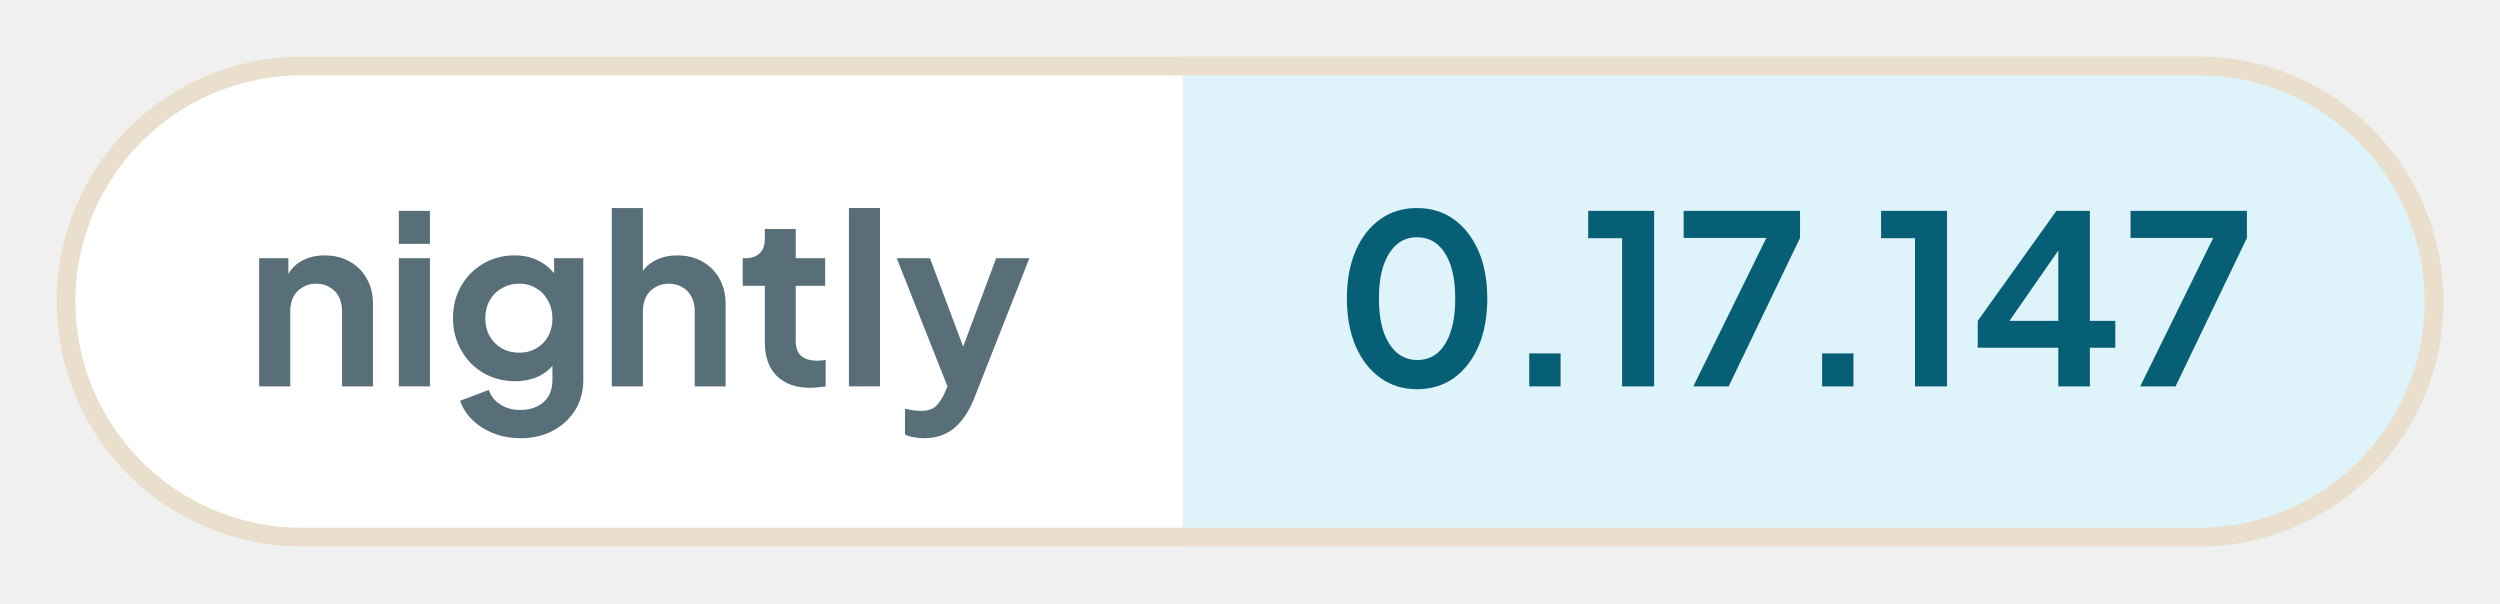
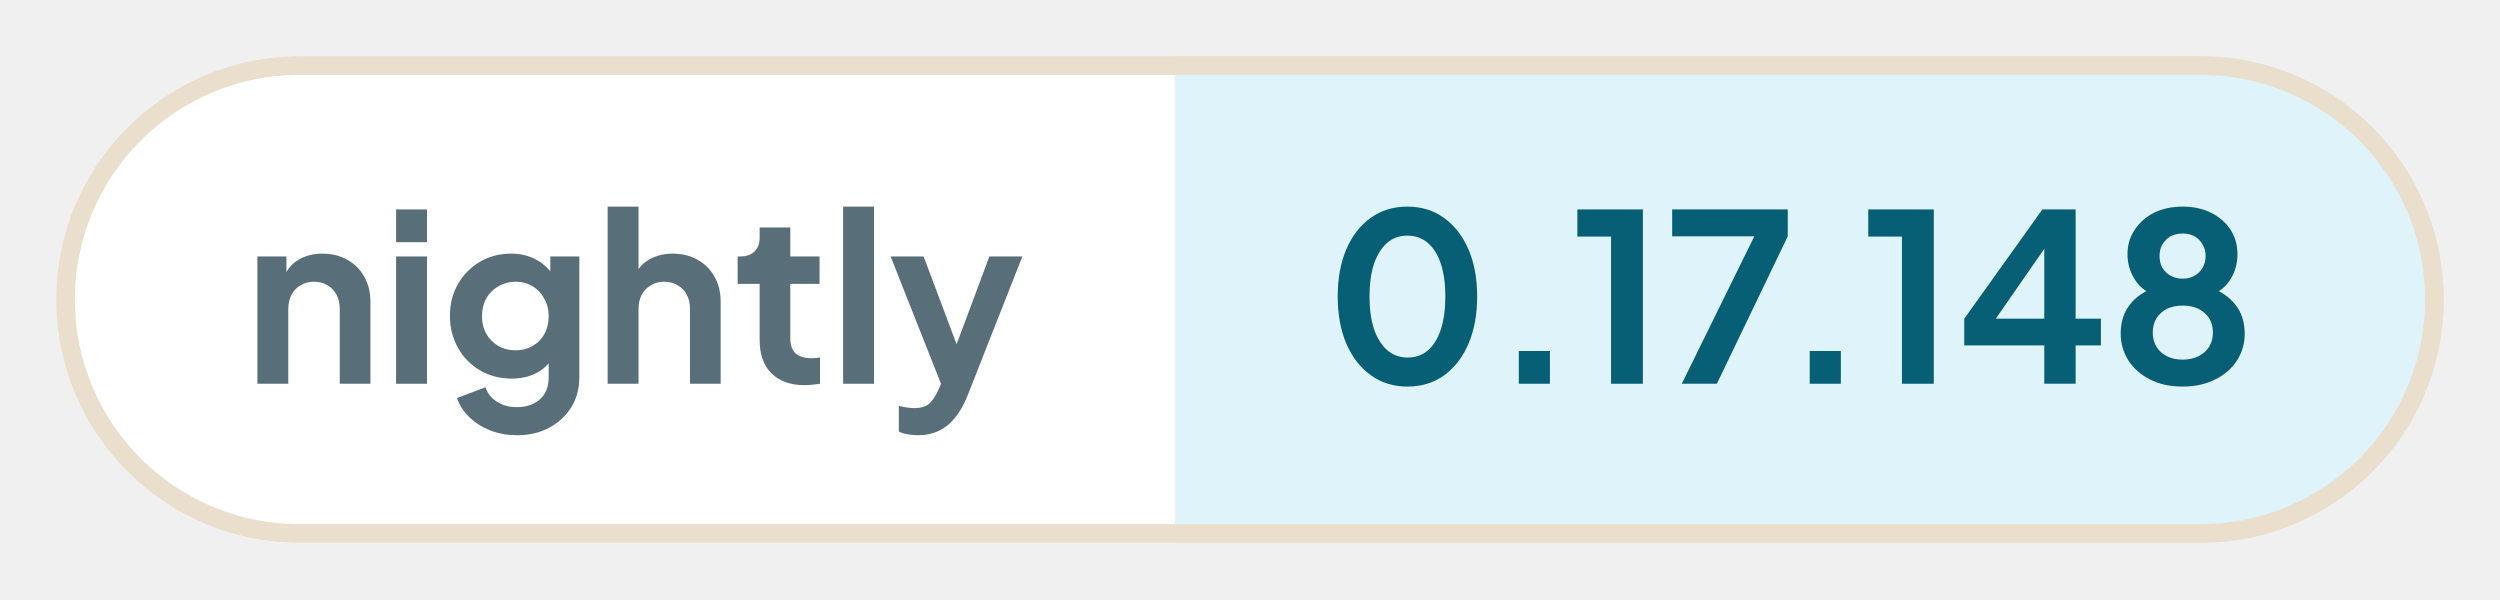
- <svg xmlns="http://www.w3.org/2000/svg" width="132.64" height="32" viewBox="0 0 132.64 32" role="img" aria-label="nightly: 0.17.147">
+ <svg xmlns="http://www.w3.org/2000/svg" width="133.55" height="32" viewBox="0 0 133.55 32" role="img" aria-label="nightly: 0.17.148">
  <defs>
    <clipPath id="pill">
-       <rect x="3" y="3" width="126.64" height="26" rx="13" />
+       <rect x="3" y="3" width="127.55" height="26" rx="13" />
    </clipPath>
  </defs>
  <g clip-path="url(#pill)">
    <rect x="3" y="3" width="59.76" height="26" fill="#ffffff" />
-     <rect x="62.76" y="3" width="66.88" height="26" fill="#dff3fa" />
+     <rect x="62.76" y="3" width="67.79" height="26" fill="#dff3fa" />
  </g>
-   <rect x="3.5" y="3.5" width="125.64" height="25" rx="12.5" fill="none" stroke="#eadfcd" />
+   <rect x="3.5" y="3.5" width="126.55" height="25" rx="12.5" fill="none" stroke="#eadfcd" />
  <g fill="#586e78">
    <path transform="translate(13 20.5) scale(0.0125)" d="M60 0V-544H184V-436L174 -456Q193 -505 236 -530Q280 -556 338 -556Q398 -556 444 -530Q491 -504 517 -457Q543 -411 543 -350V0H412V-319Q412 -355 398 -381Q384 -407 359 -421Q335 -436 302 -436Q270 -436 245 -421Q220 -407 206 -381Q192 -355 192 -319V0Z" />
    <path transform="translate(20.41 20.5) scale(0.0125)" d="M60 0V-544H192V0ZM60 -605V-745H192V-605Z" />
    <path transform="translate(23.56 20.5) scale(0.0125)" d="M325 220Q264 220 212 200Q160 180 122 144Q85 109 68 61L190 15Q202 53 238 76Q273 100 324 100Q364 100 395 85Q426 70 443 42Q460 13 460 -27V-150L484 -121Q456 -72 410 -47Q363 -22 302 -22Q227 -22 167 -57Q107 -92 73 -153Q38 -214 38 -290Q38 -367 73 -427Q107 -486 166 -521Q225 -556 300 -556Q361 -556 407 -530Q454 -505 484 -456L467 -424V-544H591V-27Q591 44 557 100Q522 156 462 188Q403 220 325 220ZM319 -143Q361 -143 392 -162Q424 -180 442 -213Q460 -246 460 -288Q460 -331 441 -364Q423 -398 392 -416Q360 -436 319 -436Q278 -436 245 -416Q212 -398 193 -364Q175 -331 175 -288Q175 -247 193 -214Q212 -181 244 -162Q277 -143 319 -143Z" />
    <path transform="translate(31.71 20.5) scale(0.0125)" d="M60 0V-757H192V-436L174 -456Q193 -505 236 -530Q280 -556 338 -556Q398 -556 444 -530Q491 -504 517 -457Q543 -411 543 -350V0H412V-319Q412 -355 398 -381Q384 -407 359 -421Q334 -436 302 -436Q270 -436 245 -421Q220 -407 206 -381Q192 -355 192 -319V0Z" />
    <path transform="translate(39.13 20.5) scale(0.0125)" d="M309 6Q217 6 166 -45Q116 -95 116 -187V-427H22V-544H32Q72 -544 94 -565Q116 -586 116 -626V-668H247V-544H372V-427H247V-194Q247 -166 256 -148Q266 -128 286 -119Q307 -109 338 -109Q346 -109 355 -110Q365 -111 374 -112V0Q360 2 342 4Q324 6 309 6Z" />
    <path transform="translate(44.29 20.5) scale(0.0125)" d="M60 0V-757H192V0Z" />
    <path transform="translate(47.44 20.5) scale(0.0125)" d="M127 220Q105 220 84 216Q63 213 46 204V95Q59 98 77 101Q96 104 112 104Q157 104 178 83Q198 63 214 29L250 -55L248 55L11 -544H152L318 -102H268L433 -544H574L338 55Q317 107 287 144Q257 182 217 201Q178 220 127 220Z" />
  </g>
  <g fill="#075f76">
    <path transform="translate(70.76 20.5) scale(0.0125)" d="M354 12Q265 12 198 -36Q131 -84 93 -171Q56 -258 56 -373Q56 -489 93 -575Q130 -661 197 -709Q264 -757 353 -757Q444 -757 510 -709Q577 -661 615 -574Q652 -488 652 -373Q652 -258 615 -171Q578 -85 511 -36Q444 12 354 12ZM355 -112Q406 -112 442 -143Q478 -175 497 -233Q516 -292 516 -373Q516 -454 497 -512Q478 -570 441 -602Q405 -633 353 -633Q303 -633 267 -602Q231 -570 211 -512Q192 -454 192 -373Q192 -293 211 -234Q231 -176 267 -144Q304 -112 355 -112Z" />
    <path transform="translate(79.61 20.5) scale(0.0125)" d="M122 0V-140H255V0Z" />
    <path transform="translate(83.9 20.5) scale(0.0125)" d="M173 0V-629H29V-745H309V0Z" />
    <path transform="translate(88.94 20.5) scale(0.0125)" d="M72 0 382 -630H31V-745H525V-630L222 0Z" />
    <path transform="translate(95.15 20.5) scale(0.0125)" d="M122 0V-140H255V0Z" />
    <path transform="translate(99.44 20.5) scale(0.0125)" d="M173 0V-629H29V-745H309V0Z" />
    <path transform="translate(104.48 20.5) scale(0.0125)" d="M378 0V-164H36V-278L370 -745H512V-278H620V-164H512V0ZM136 -228 112 -278H378V-638L413 -627Z" />
-     <path transform="translate(112.65 20.5) scale(0.0125)" d="M72 0 382 -630H31V-745H525V-630L222 0Z" />
+     <path transform="translate(112.65 20.5) scale(0.0125)" d="M316 12Q234 12 175 -19Q116 -49 83 -101Q51 -153 51 -215Q51 -288 90 -338Q129 -389 203 -413L195 -380Q142 -397 111 -446Q80 -495 80 -554Q80 -612 111 -658Q141 -704 194 -731Q247 -757 316 -757Q384 -757 437 -731Q489 -705 520 -659Q550 -613 550 -554Q550 -494 520 -446Q489 -397 436 -379L429 -414Q502 -388 542 -337Q581 -287 581 -214Q581 -152 549 -101Q516 -49 456 -19Q396 12 316 12ZM316 -103Q354 -103 384 -118Q412 -132 429 -158Q445 -184 445 -219Q445 -254 429 -280Q412 -305 384 -320Q354 -334 316 -334Q277 -334 248 -320Q220 -305 204 -280Q188 -254 188 -219Q188 -184 204 -158Q220 -132 248 -118Q277 -103 316 -103ZM316 -449Q345 -449 367 -462Q389 -474 401 -496Q414 -518 414 -546Q414 -574 401 -595Q389 -617 367 -630Q345 -642 316 -642Q287 -642 264 -630Q242 -617 229 -595Q217 -574 217 -546Q217 -518 229 -496Q242 -474 264 -462Q287 -449 316 -449Z" />
  </g>
</svg>
